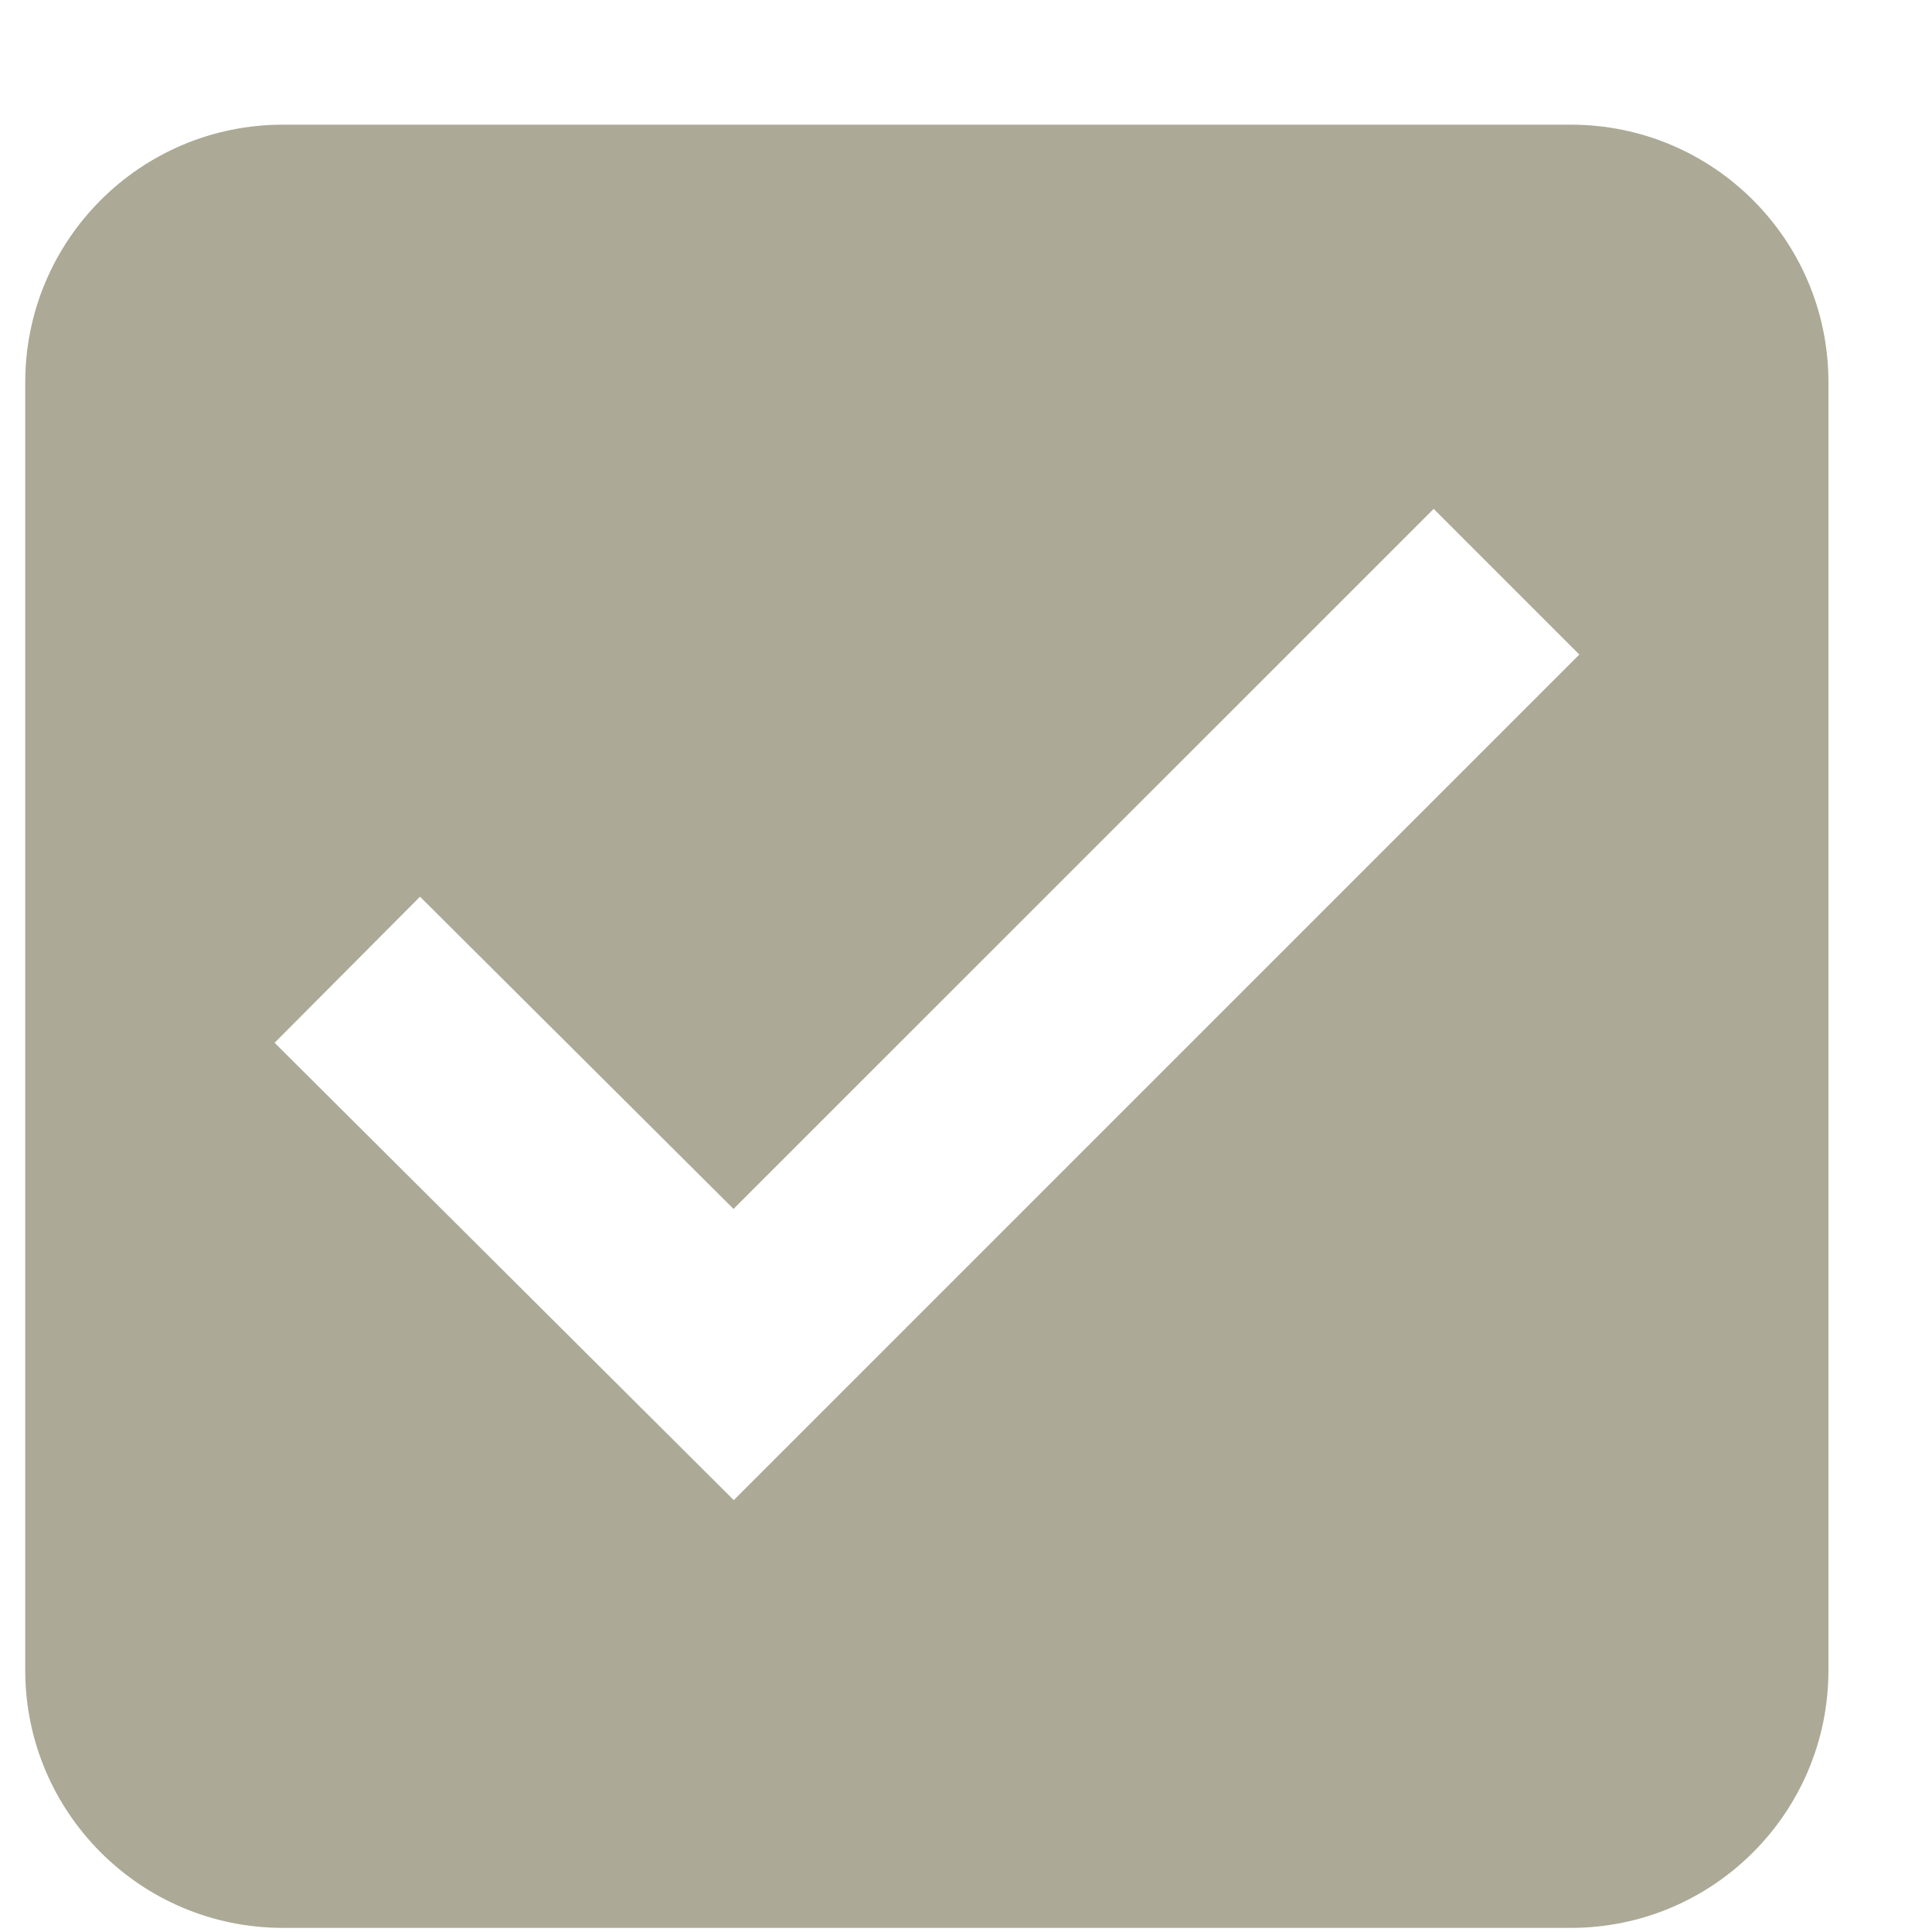
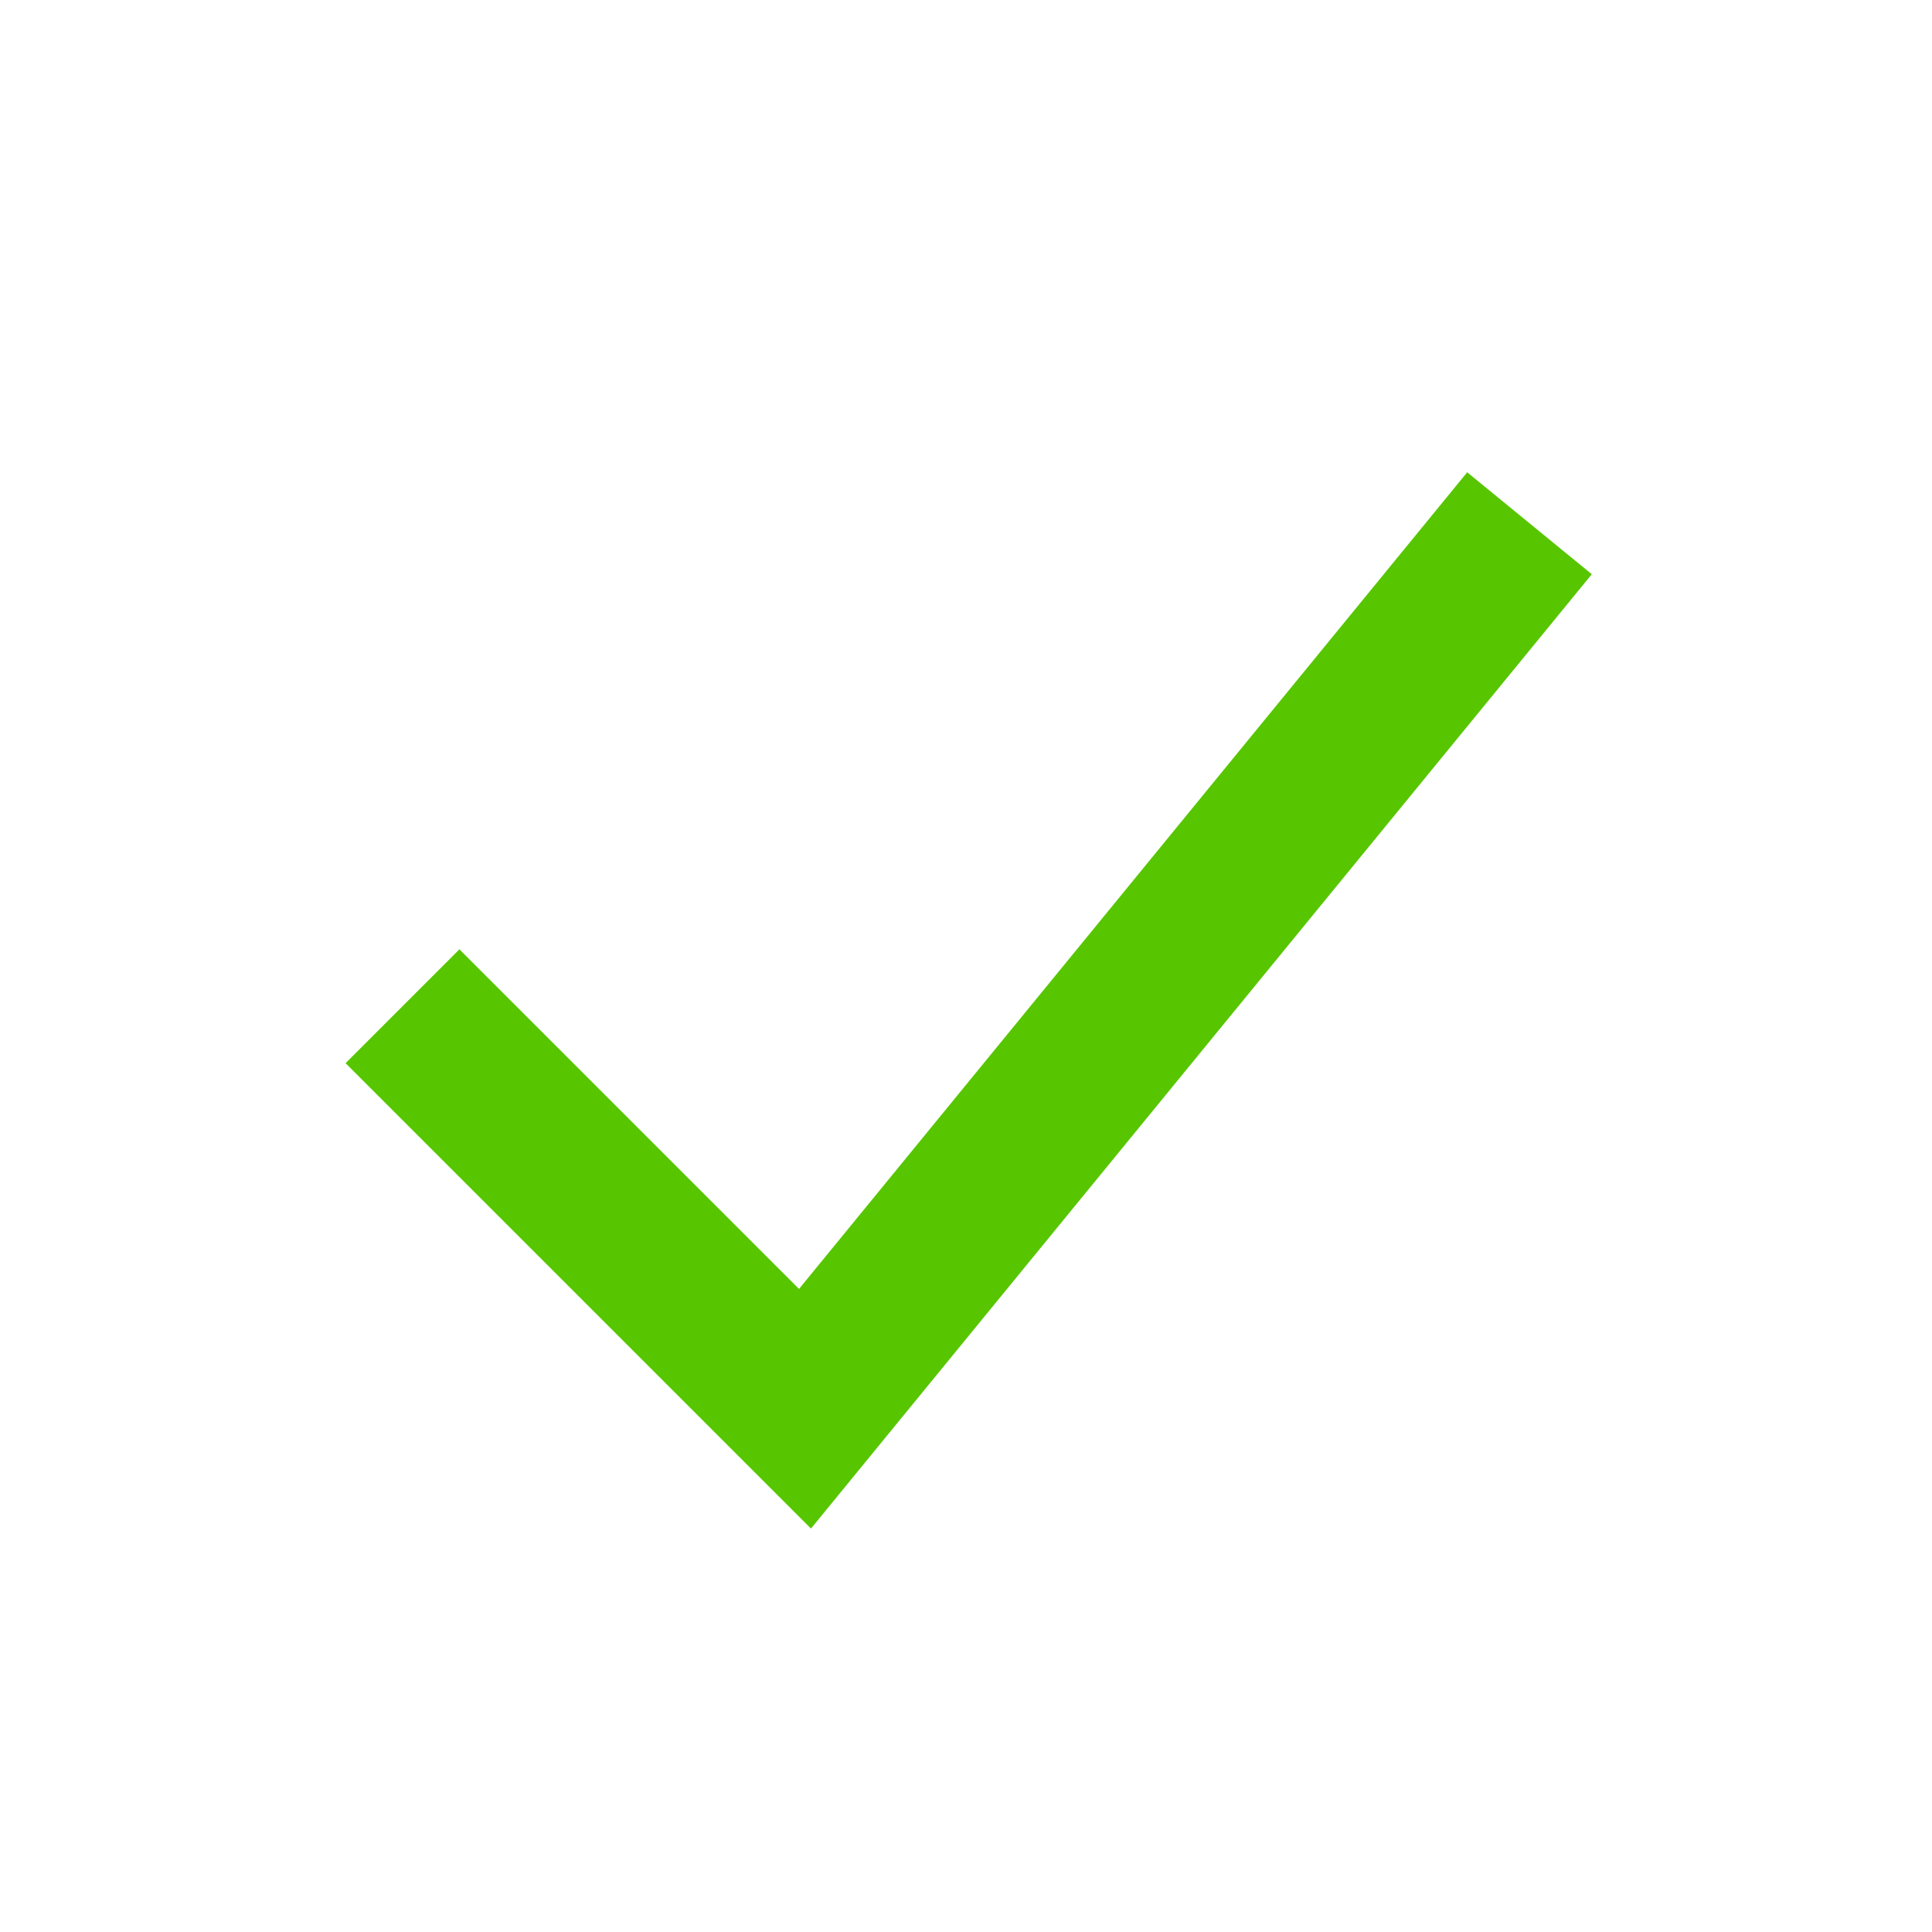
- <svg xmlns="http://www.w3.org/2000/svg" width="15" height="15" viewBox="0 0 15 15" fill="none">
-   <path fill-rule="evenodd" clip-rule="evenodd" d="M2.196 0.968C1.092 0.968 0.196 1.863 0.196 2.968V12.968C0.196 14.072 1.092 14.968 2.196 14.968H12.196C13.301 14.968 14.196 14.072 14.196 12.968V2.968C14.196 1.863 13.301 0.968 12.196 0.968H2.196ZM11.131 3.951L5.695 9.386L3.261 6.962L2.132 8.096L5.697 11.647L12.262 5.082L11.131 3.951Z" fill="#ACA996" />
+ <svg xmlns="http://www.w3.org/2000/svg" width="24" height="24" viewBox="0 0 24 24" fill="none">
+   <path d="M5 12.5L10 17.5L19 6.5" stroke="#57C600" stroke-width="2" />
</svg>
